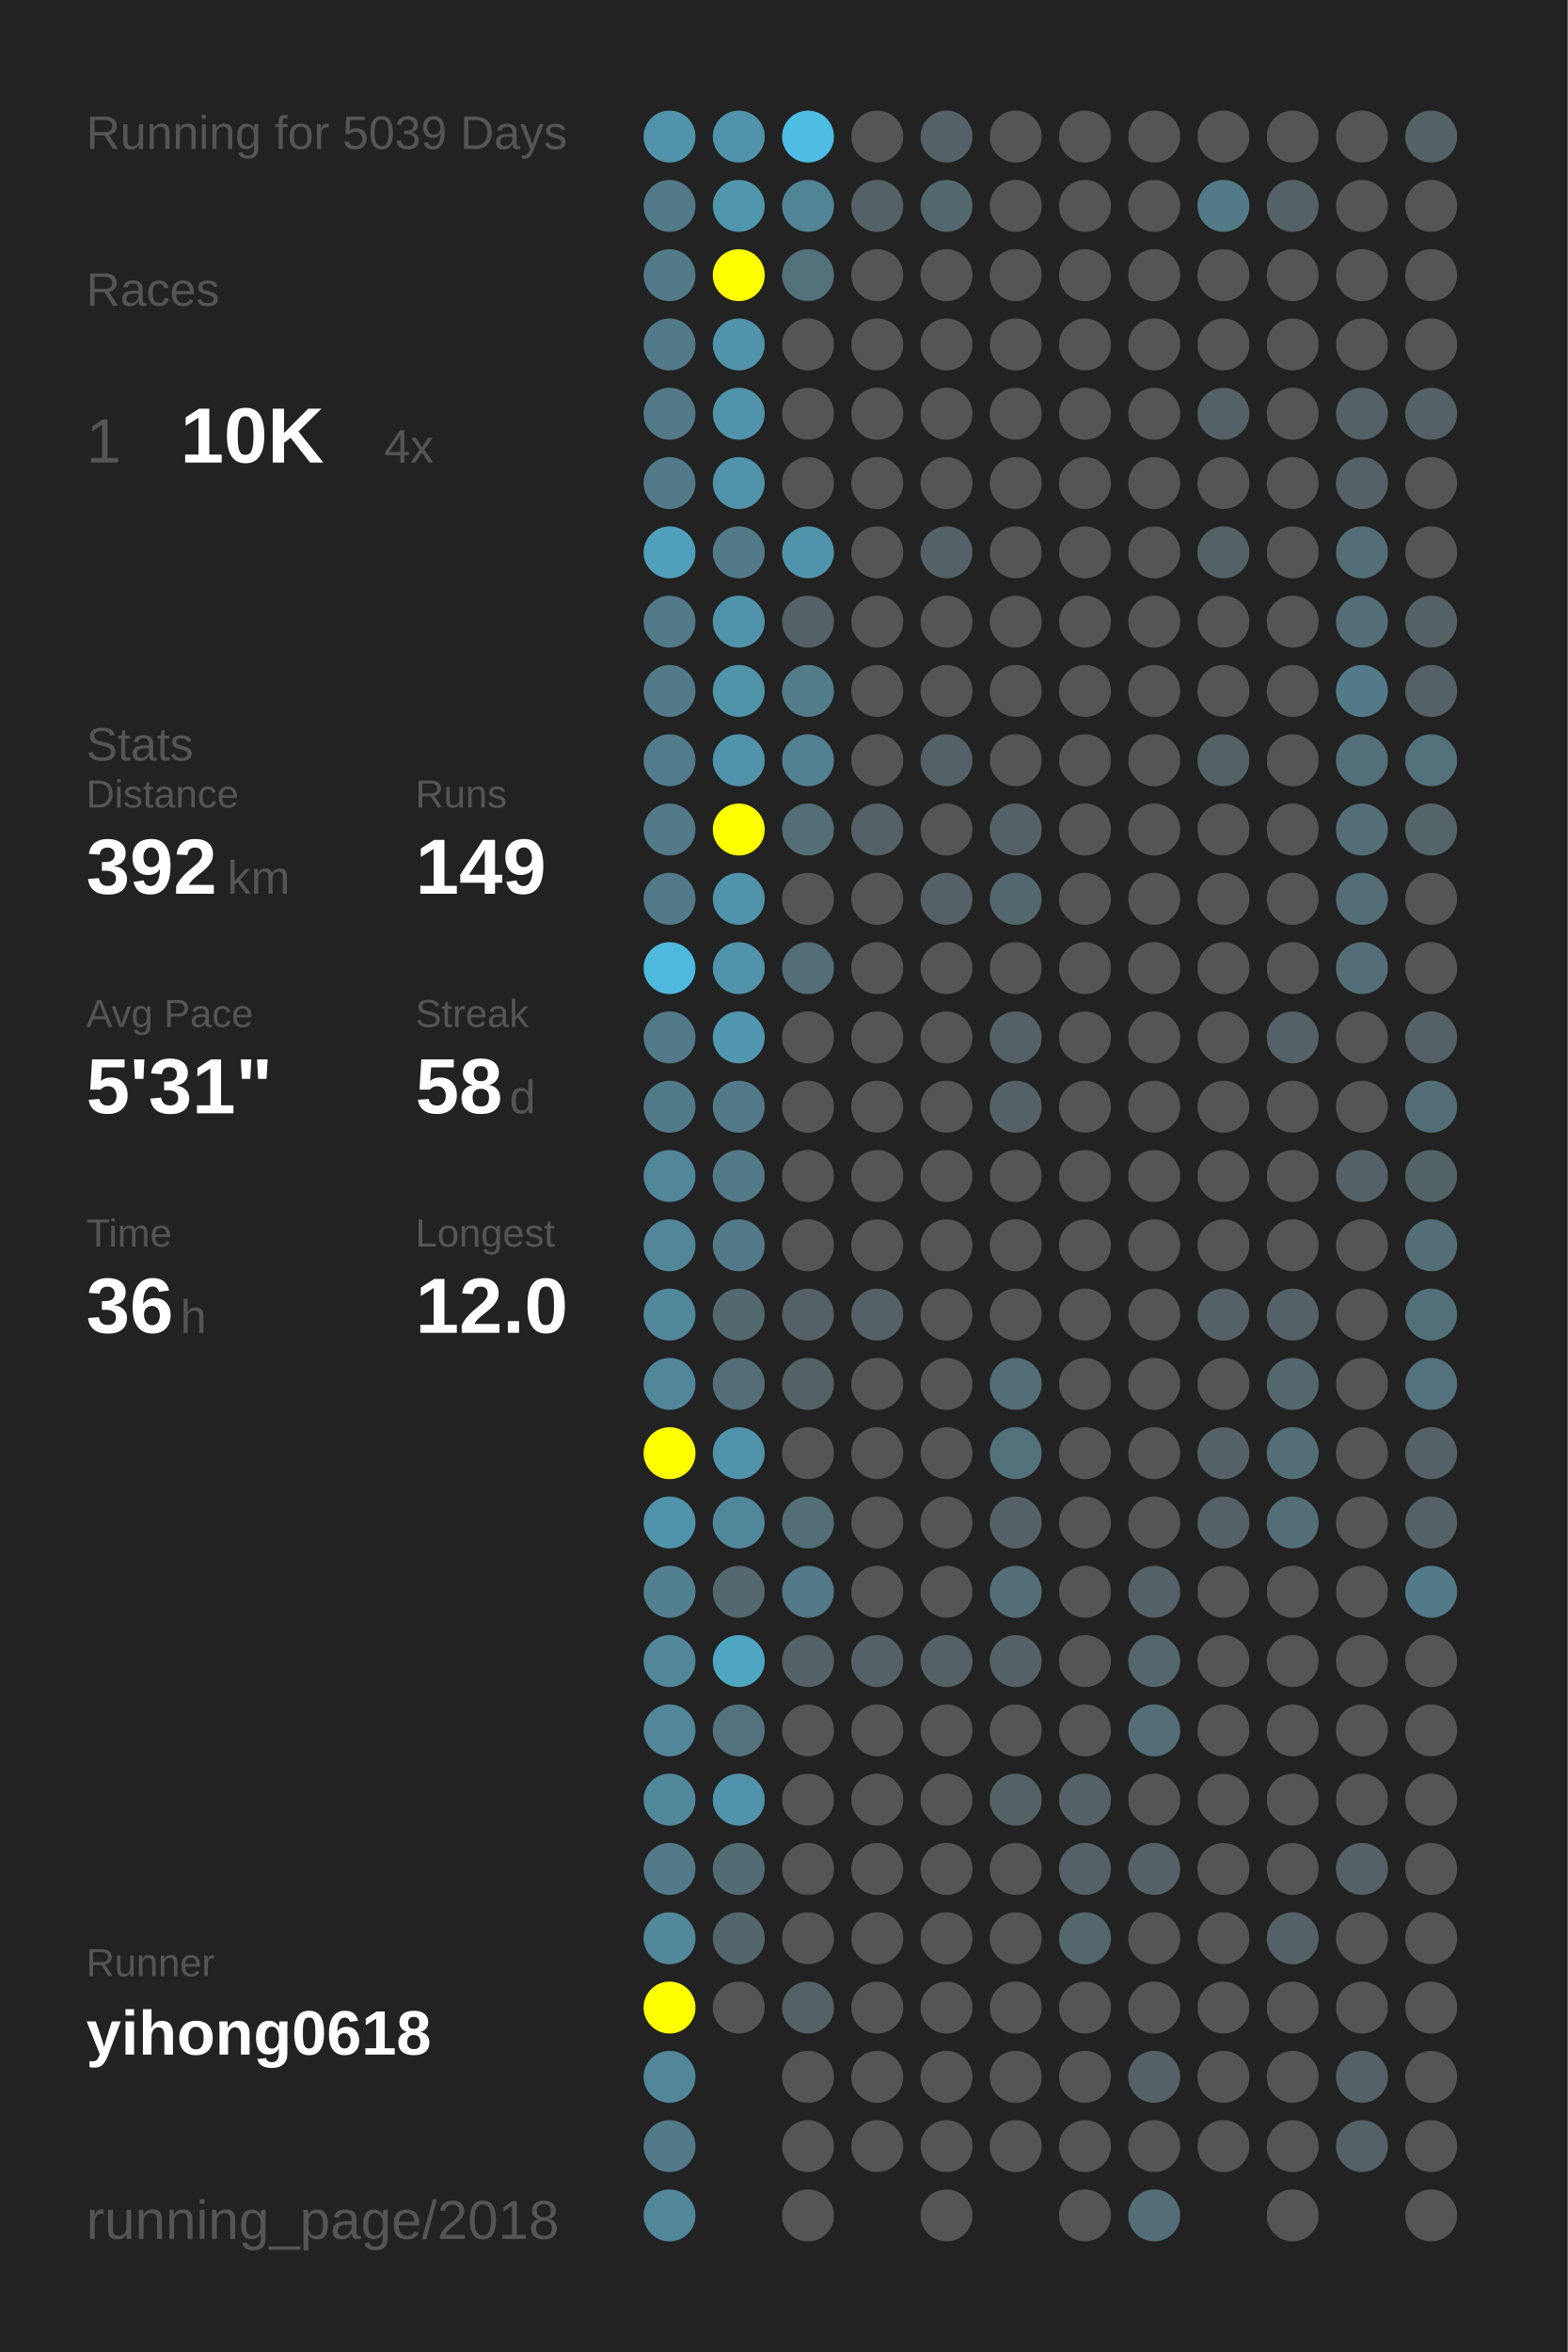
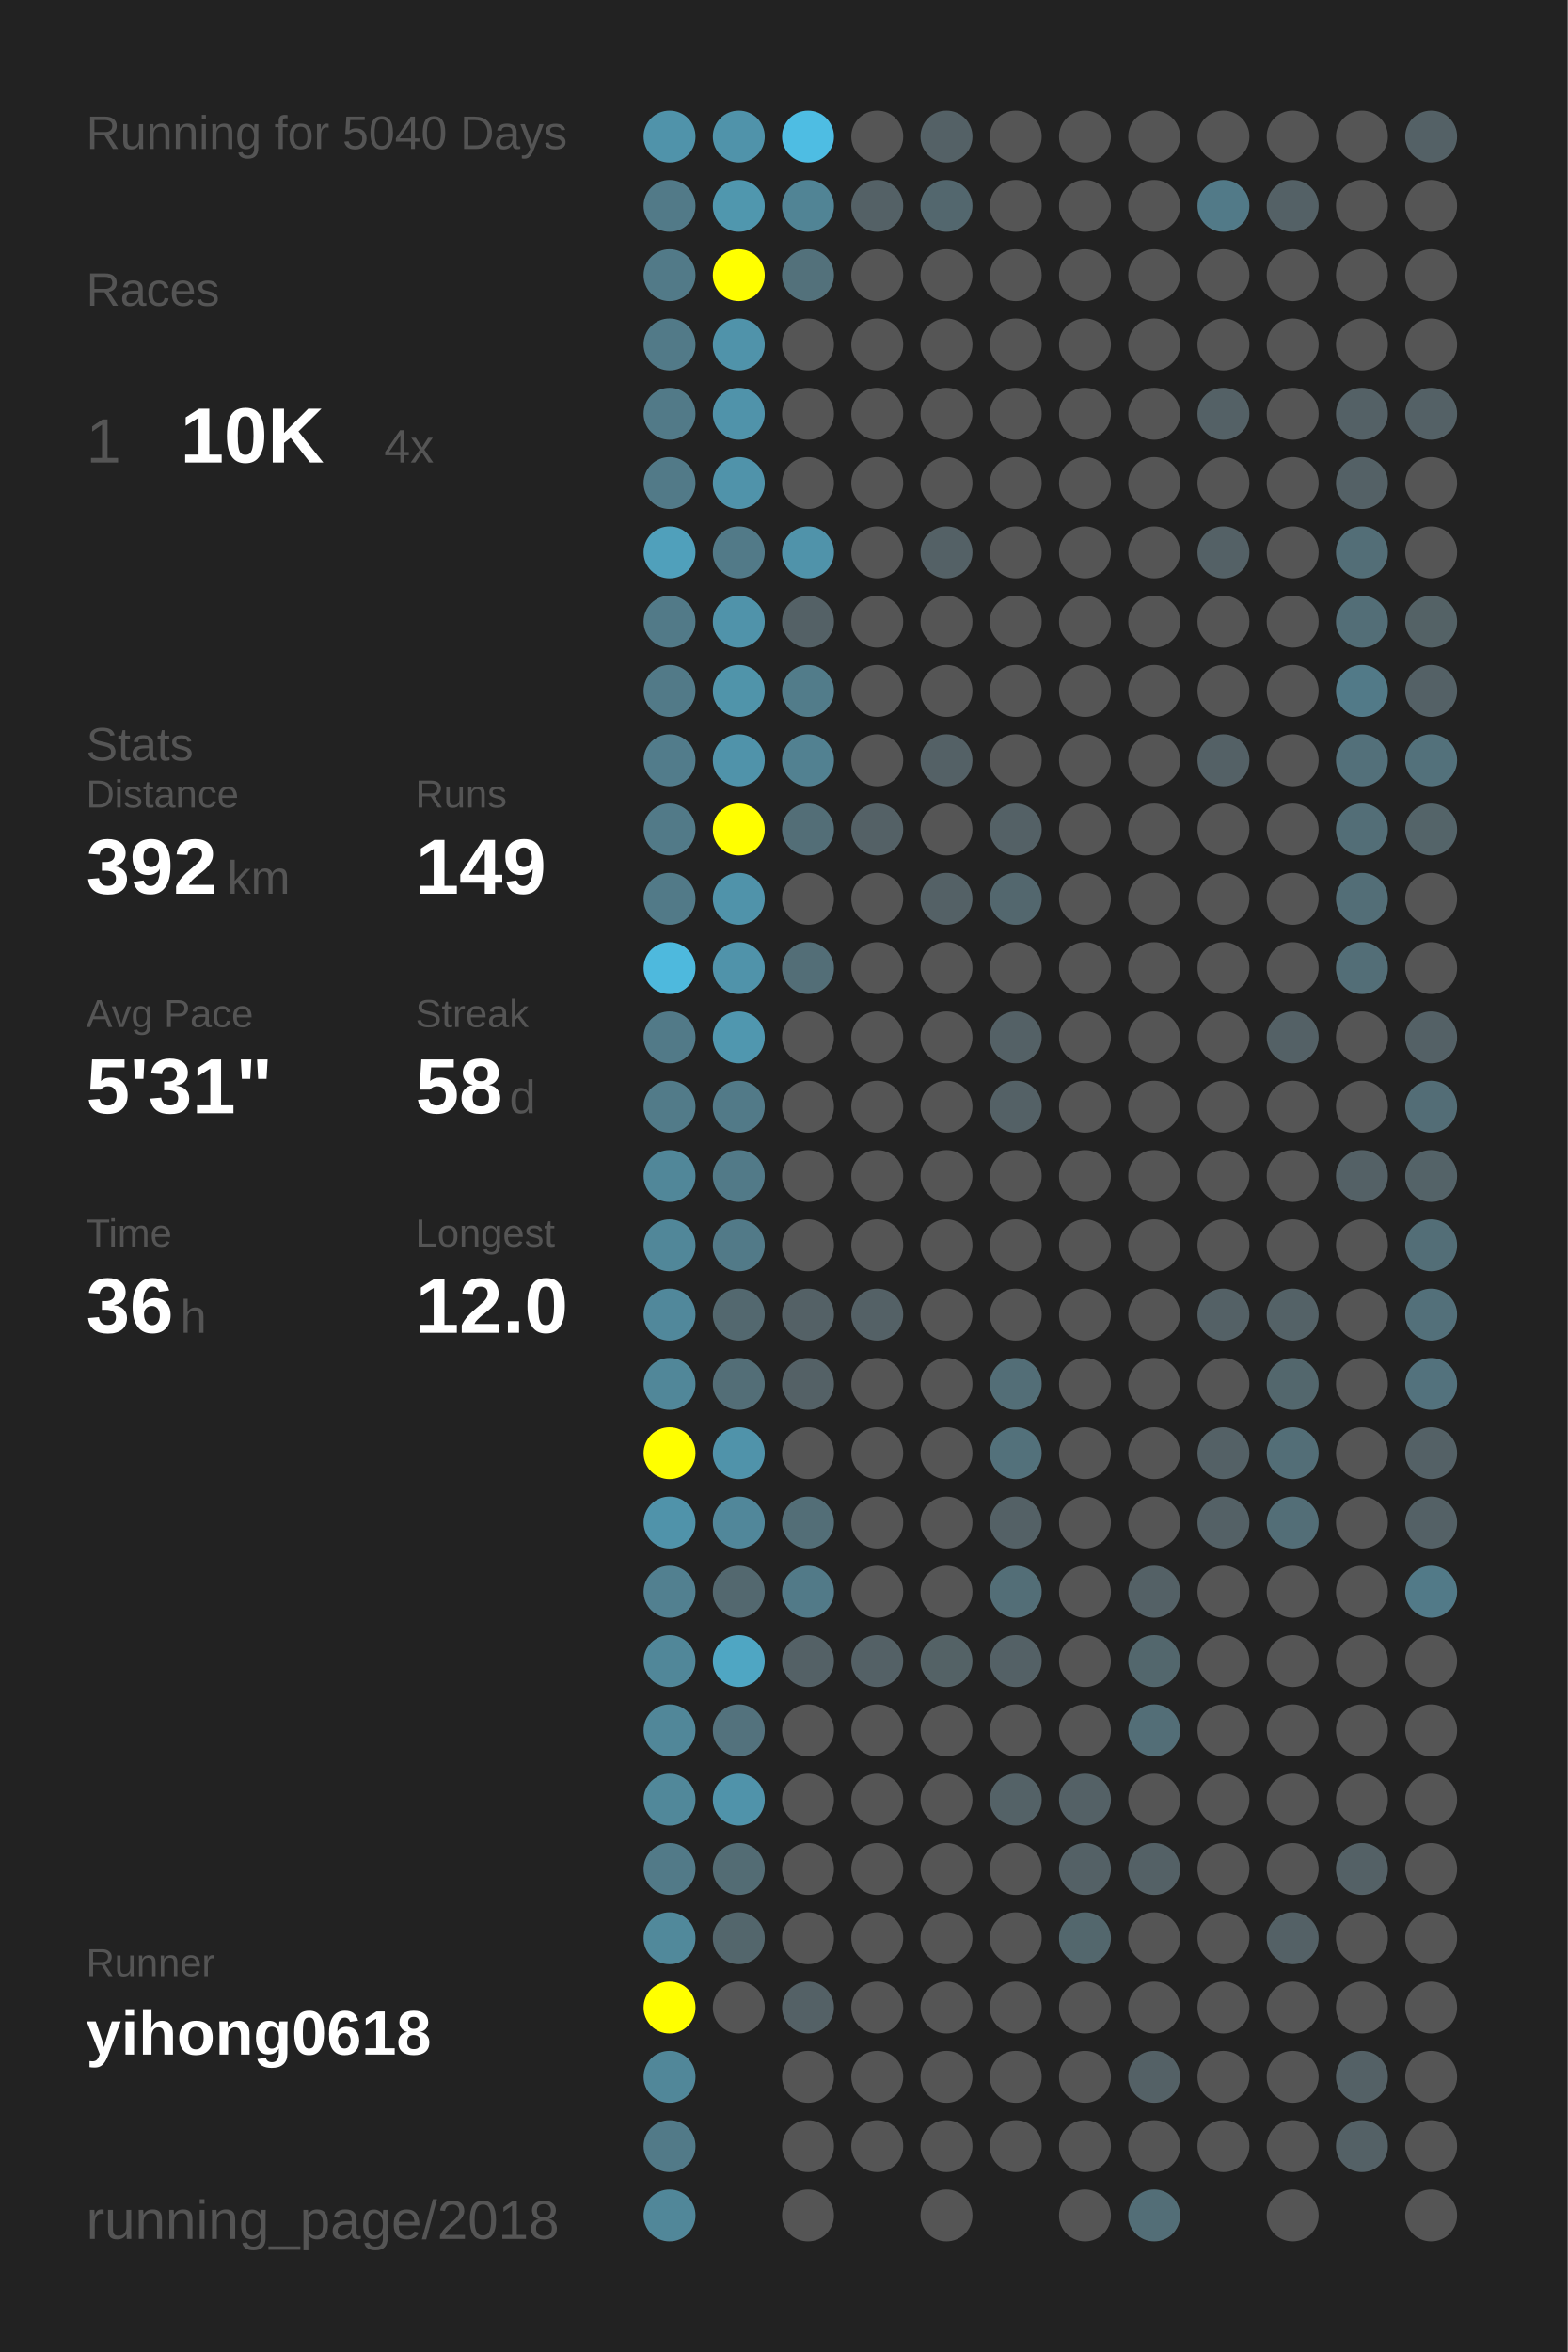
<svg xmlns="http://www.w3.org/2000/svg" baseProfile="full" height="300mm" version="1.1" viewBox="0,0,200,300" width="200mm">
  <defs />
  <rect fill="#222222" height="300" width="200" x="0" y="0" />
-   <text fill="#555555" style="font-size:6px; font-family:Arial;" x="11" y="19">Running for 5039 Days</text>
+   <text fill="#555555" style="font-size:6px; font-family:Arial;" x="11" y="19">Running for 5040 Days</text>
  <text fill="#555555" style="font-size:6px; font-family:Arial;" x="11" y="39">Races</text>
  <text fill="#555555" style="font-size:8px; font-family:Arial;" x="11" y="59">1</text>
  <text fill="#FFFFFF" style="font-size:10px; font-family:Arial; font-weight:bold;" x="23" y="59">10K</text>
  <text fill="#555555" style="font-size:6px; font-family:Arial;" x="49" y="59">4x</text>
  <text fill="#555555" style="font-size:6px; font-family:Arial;" x="11" y="97">Stats</text>
  <text fill="#555555" style="font-size:5px; font-family:Arial;" x="11" y="103">Distance</text>
  <text fill="#FFFFFF" style="font-size:10px; font-family:Arial; font-weight:bold;" x="11" y="114">392</text>
  <text fill="#555555" style="font-size:6px; font-family:Arial;" x="29" y="114">km</text>
  <text fill="#555555" style="font-size:5px; font-family:Arial;" x="53" y="103">Runs</text>
  <text fill="#FFFFFF" style="font-size:10px; font-family:Arial; font-weight:bold;" x="53" y="114">149</text>
  <text fill="#555555" style="font-size:5px; font-family:Arial;" x="11" y="131">Avg Pace</text>
  <text fill="#FFFFFF" style="font-size:10px; font-family:Arial; font-weight:bold;" x="11" y="142">5'31"</text>
  <text fill="#555555" style="font-size:5px; font-family:Arial;" x="53" y="131">Streak</text>
  <text fill="#FFFFFF" style="font-size:10px; font-family:Arial; font-weight:bold;" x="53" y="142">58</text>
  <text fill="#555555" style="font-size:6px; font-family:Arial;" x="65" y="142">d</text>
  <text fill="#555555" style="font-size:5px; font-family:Arial;" x="11" y="159">Time</text>
  <text fill="#FFFFFF" style="font-size:10px; font-family:Arial; font-weight:bold;" x="11" y="170">36</text>
  <text fill="#555555" style="font-size:6px; font-family:Arial;" x="23" y="170">h</text>
  <text fill="#555555" style="font-size:5px; font-family:Arial;" x="53" y="159">Longest</text>
  <text fill="#FFFFFF" style="font-size:10px; font-family:Arial; font-weight:bold;" x="53" y="170">12.0</text>
  <text fill="#555555" style="font-size:5px; font-family:Arial;" x="11" y="252.065">Runner</text>
  <text fill="#FFFFFF" style="font-size:8px; font-family:Arial; font-weight:bold;" x="11" y="262.065">yihong0618</text>
  <text fill="#555555" style="font-size:7px; font-family:Arial;" x="11" y="285.581">running_page/2018</text>
  <circle cx="85.417" cy="17.419" fill="#5093aa" r="3.312" />
  <circle cx="85.417" cy="26.258" fill="#527a88" r="3.312" />
  <circle cx="85.417" cy="35.097" fill="#527a88" r="3.312" />
  <circle cx="85.417" cy="43.935" fill="#527a88" r="3.312" />
  <circle cx="85.417" cy="52.774" fill="#527a88" r="3.312" />
  <circle cx="85.417" cy="61.613" fill="#527a88" r="3.312" />
  <circle cx="85.417" cy="70.452" fill="#50a0bb" r="3.312" />
  <circle cx="85.417" cy="79.29" fill="#527a88" r="3.312" />
  <circle cx="85.417" cy="88.129" fill="#527a88" r="3.312" />
  <circle cx="85.417" cy="96.968" fill="#527c8b" r="3.312" />
  <circle cx="85.417" cy="105.806" fill="#527a88" r="3.312" />
  <circle cx="85.417" cy="114.645" fill="#527a88" r="3.312" />
  <circle cx="85.417" cy="123.484" fill="#4eb9dd" r="3.312" />
  <circle cx="85.417" cy="132.323" fill="#527a88" r="3.312" />
  <circle cx="85.417" cy="141.161" fill="#527b89" r="3.312" />
  <circle cx="85.417" cy="150" fill="#518799" r="3.312" />
  <circle cx="85.417" cy="158.839" fill="#518799" r="3.312" />
  <circle cx="85.417" cy="167.677" fill="#51889b" r="3.312" />
  <circle cx="85.417" cy="176.516" fill="#518799" r="3.312" />
  <circle cx="85.417" cy="185.355" fill="#FFFF00" r="3.312" />
  <circle cx="85.417" cy="194.194" fill="#5093aa" r="3.312" />
  <circle cx="85.417" cy="203.032" fill="#528090" r="3.312" />
  <circle cx="85.417" cy="211.871" fill="#518799" r="3.312" />
  <circle cx="85.417" cy="220.71" fill="#518799" r="3.312" />
  <circle cx="85.417" cy="229.548" fill="#51889a" r="3.312" />
  <circle cx="85.417" cy="238.387" fill="#527a88" r="3.312" />
  <circle cx="85.417" cy="247.226" fill="#51899b" r="3.312" />
  <circle cx="85.417" cy="256.065" fill="#FFFF00" r="3.312" />
  <circle cx="85.417" cy="264.903" fill="#518799" r="3.312" />
  <circle cx="85.417" cy="273.742" fill="#527a88" r="3.312" />
  <circle cx="85.417" cy="282.581" fill="#518799" r="3.312" />
  <circle cx="94.25" cy="17.419" fill="#5093aa" r="3.312" />
  <circle cx="94.25" cy="26.258" fill="#5097ae" r="3.312" />
  <circle cx="94.25" cy="35.097" fill="#FFFF00" r="3.312" />
  <circle cx="94.25" cy="43.935" fill="#5093aa" r="3.312" />
  <circle cx="94.25" cy="52.774" fill="#5093aa" r="3.312" />
  <circle cx="94.25" cy="61.613" fill="#5093aa" r="3.312" />
  <circle cx="94.25" cy="70.452" fill="#527a88" r="3.312" />
  <circle cx="94.25" cy="79.29" fill="#5093aa" r="3.312" />
  <circle cx="94.25" cy="88.129" fill="#5094aa" r="3.312" />
  <circle cx="94.25" cy="96.968" fill="#5093aa" r="3.312" />
  <circle cx="94.25" cy="105.806" fill="#FFFF00" r="3.312" />
  <circle cx="94.25" cy="114.645" fill="#5093aa" r="3.312" />
  <circle cx="94.25" cy="123.484" fill="#5093aa" r="3.312" />
  <circle cx="94.25" cy="132.323" fill="#5097af" r="3.312" />
  <circle cx="94.25" cy="141.161" fill="#527a88" r="3.312" />
  <circle cx="94.25" cy="150" fill="#527a88" r="3.312" />
  <circle cx="94.25" cy="158.839" fill="#527a88" r="3.312" />
  <circle cx="94.25" cy="167.677" fill="#53686f" r="3.312" />
  <circle cx="94.25" cy="176.516" fill="#536e77" r="3.312" />
  <circle cx="94.25" cy="185.355" fill="#5093aa" r="3.312" />
  <circle cx="94.25" cy="194.194" fill="#51879a" r="3.312" />
  <circle cx="94.25" cy="203.032" fill="#53686f" r="3.312" />
  <circle cx="94.25" cy="211.871" fill="#4fa6c3" r="3.312" />
  <circle cx="94.25" cy="220.71" fill="#53727d" r="3.312" />
  <circle cx="94.25" cy="229.548" fill="#5093aa" r="3.312" />
  <circle cx="94.25" cy="238.387" fill="#536c74" r="3.312" />
  <circle cx="94.25" cy="247.226" fill="#53666c" r="3.312" />
  <circle cx="94.25" cy="256.065" fill="#555555" r="3.312" />
  <circle cx="103.083" cy="17.419" fill="#4ebde3" r="3.312" />
  <circle cx="103.083" cy="26.258" fill="#518495" r="3.312" />
  <circle cx="103.083" cy="35.097" fill="#53717b" r="3.312" />
  <circle cx="103.083" cy="43.935" fill="#555555" r="3.312" />
  <circle cx="103.083" cy="52.774" fill="#555555" r="3.312" />
  <circle cx="103.083" cy="61.613" fill="#555555" r="3.312" />
  <circle cx="103.083" cy="70.452" fill="#5093aa" r="3.312" />
  <circle cx="103.083" cy="79.29" fill="#546166" r="3.312" />
  <circle cx="103.083" cy="88.129" fill="#527c8a" r="3.312" />
  <circle cx="103.083" cy="96.968" fill="#528191" r="3.312" />
  <circle cx="103.083" cy="105.806" fill="#536e77" r="3.312" />
  <circle cx="103.083" cy="114.645" fill="#555555" r="3.312" />
  <circle cx="103.083" cy="123.484" fill="#536e77" r="3.312" />
  <circle cx="103.083" cy="132.323" fill="#555555" r="3.312" />
  <circle cx="103.083" cy="141.161" fill="#555555" r="3.312" />
  <circle cx="103.083" cy="150" fill="#555555" r="3.312" />
  <circle cx="103.083" cy="158.839" fill="#555555" r="3.312" />
  <circle cx="103.083" cy="167.677" fill="#546166" r="3.312" />
  <circle cx="103.083" cy="176.516" fill="#546166" r="3.312" />
  <circle cx="103.083" cy="185.355" fill="#555555" r="3.312" />
  <circle cx="103.083" cy="194.194" fill="#536e77" r="3.312" />
  <circle cx="103.083" cy="203.032" fill="#527a88" r="3.312" />
  <circle cx="103.083" cy="211.871" fill="#546166" r="3.312" />
  <circle cx="103.083" cy="220.71" fill="#555555" r="3.312" />
  <circle cx="103.083" cy="229.548" fill="#555555" r="3.312" />
  <circle cx="103.083" cy="238.387" fill="#555555" r="3.312" />
  <circle cx="103.083" cy="247.226" fill="#555555" r="3.312" />
  <circle cx="103.083" cy="256.065" fill="#546166" r="3.312" />
  <circle cx="103.083" cy="264.903" fill="#555555" r="3.312" />
  <circle cx="103.083" cy="273.742" fill="#555555" r="3.312" />
  <circle cx="103.083" cy="282.581" fill="#555555" r="3.312" />
  <circle cx="111.917" cy="17.419" fill="#555555" r="3.312" />
  <circle cx="111.917" cy="26.258" fill="#546166" r="3.312" />
  <circle cx="111.917" cy="35.097" fill="#555555" r="3.312" />
  <circle cx="111.917" cy="43.935" fill="#555555" r="3.312" />
  <circle cx="111.917" cy="52.774" fill="#555555" r="3.312" />
  <circle cx="111.917" cy="61.613" fill="#555555" r="3.312" />
  <circle cx="111.917" cy="70.452" fill="#555555" r="3.312" />
  <circle cx="111.917" cy="79.29" fill="#555555" r="3.312" />
  <circle cx="111.917" cy="88.129" fill="#555555" r="3.312" />
  <circle cx="111.917" cy="96.968" fill="#555555" r="3.312" />
  <circle cx="111.917" cy="105.806" fill="#546166" r="3.312" />
  <circle cx="111.917" cy="114.645" fill="#555555" r="3.312" />
  <circle cx="111.917" cy="123.484" fill="#555555" r="3.312" />
  <circle cx="111.917" cy="132.323" fill="#555555" r="3.312" />
  <circle cx="111.917" cy="141.161" fill="#555555" r="3.312" />
  <circle cx="111.917" cy="150" fill="#555555" r="3.312" />
  <circle cx="111.917" cy="158.839" fill="#555555" r="3.312" />
  <circle cx="111.917" cy="167.677" fill="#546166" r="3.312" />
  <circle cx="111.917" cy="176.516" fill="#555555" r="3.312" />
  <circle cx="111.917" cy="185.355" fill="#555555" r="3.312" />
  <circle cx="111.917" cy="194.194" fill="#555555" r="3.312" />
  <circle cx="111.917" cy="203.032" fill="#555555" r="3.312" />
  <circle cx="111.917" cy="211.871" fill="#546166" r="3.312" />
  <circle cx="111.917" cy="220.71" fill="#555555" r="3.312" />
  <circle cx="111.917" cy="229.548" fill="#555555" r="3.312" />
  <circle cx="111.917" cy="238.387" fill="#555555" r="3.312" />
  <circle cx="111.917" cy="247.226" fill="#555555" r="3.312" />
  <circle cx="111.917" cy="256.065" fill="#555555" r="3.312" />
  <circle cx="111.917" cy="264.903" fill="#555555" r="3.312" />
  <circle cx="111.917" cy="273.742" fill="#555555" r="3.312" />
  <circle cx="120.75" cy="17.419" fill="#546166" r="3.312" />
  <circle cx="120.75" cy="26.258" fill="#53676e" r="3.312" />
  <circle cx="120.75" cy="35.097" fill="#555555" r="3.312" />
  <circle cx="120.75" cy="43.935" fill="#555555" r="3.312" />
  <circle cx="120.75" cy="52.774" fill="#555555" r="3.312" />
  <circle cx="120.75" cy="61.613" fill="#555555" r="3.312" />
  <circle cx="120.75" cy="70.452" fill="#546166" r="3.312" />
  <circle cx="120.75" cy="79.29" fill="#555555" r="3.312" />
  <circle cx="120.75" cy="88.129" fill="#555555" r="3.312" />
  <circle cx="120.75" cy="96.968" fill="#546166" r="3.312" />
  <circle cx="120.75" cy="105.806" fill="#555555" r="3.312" />
  <circle cx="120.75" cy="114.645" fill="#546166" r="3.312" />
  <circle cx="120.75" cy="123.484" fill="#555555" r="3.312" />
  <circle cx="120.75" cy="132.323" fill="#555555" r="3.312" />
  <circle cx="120.75" cy="141.161" fill="#555555" r="3.312" />
  <circle cx="120.75" cy="150" fill="#555555" r="3.312" />
  <circle cx="120.75" cy="158.839" fill="#555555" r="3.312" />
  <circle cx="120.75" cy="167.677" fill="#555555" r="3.312" />
  <circle cx="120.75" cy="176.516" fill="#555555" r="3.312" />
  <circle cx="120.75" cy="185.355" fill="#555555" r="3.312" />
  <circle cx="120.75" cy="194.194" fill="#555555" r="3.312" />
  <circle cx="120.75" cy="203.032" fill="#555555" r="3.312" />
  <circle cx="120.75" cy="211.871" fill="#546266" r="3.312" />
  <circle cx="120.75" cy="220.71" fill="#555555" r="3.312" />
  <circle cx="120.75" cy="229.548" fill="#555555" r="3.312" />
  <circle cx="120.75" cy="238.387" fill="#555555" r="3.312" />
  <circle cx="120.75" cy="247.226" fill="#555555" r="3.312" />
  <circle cx="120.75" cy="256.065" fill="#555555" r="3.312" />
  <circle cx="120.75" cy="264.903" fill="#555555" r="3.312" />
  <circle cx="120.75" cy="273.742" fill="#555555" r="3.312" />
  <circle cx="120.75" cy="282.581" fill="#555555" r="3.312" />
  <circle cx="129.583" cy="17.419" fill="#555555" r="3.312" />
  <circle cx="129.583" cy="26.258" fill="#555555" r="3.312" />
  <circle cx="129.583" cy="35.097" fill="#555555" r="3.312" />
  <circle cx="129.583" cy="43.935" fill="#555555" r="3.312" />
  <circle cx="129.583" cy="52.774" fill="#555555" r="3.312" />
  <circle cx="129.583" cy="61.613" fill="#555555" r="3.312" />
  <circle cx="129.583" cy="70.452" fill="#555555" r="3.312" />
  <circle cx="129.583" cy="79.29" fill="#555555" r="3.312" />
  <circle cx="129.583" cy="88.129" fill="#555555" r="3.312" />
  <circle cx="129.583" cy="96.968" fill="#555555" r="3.312" />
  <circle cx="129.583" cy="105.806" fill="#546166" r="3.312" />
  <circle cx="129.583" cy="114.645" fill="#53676e" r="3.312" />
  <circle cx="129.583" cy="123.484" fill="#555555" r="3.312" />
  <circle cx="129.583" cy="132.323" fill="#546166" r="3.312" />
  <circle cx="129.583" cy="141.161" fill="#546166" r="3.312" />
  <circle cx="129.583" cy="150" fill="#555555" r="3.312" />
  <circle cx="129.583" cy="158.839" fill="#555555" r="3.312" />
  <circle cx="129.583" cy="167.677" fill="#555555" r="3.312" />
  <circle cx="129.583" cy="176.516" fill="#536e77" r="3.312" />
  <circle cx="129.583" cy="185.355" fill="#53717b" r="3.312" />
  <circle cx="129.583" cy="194.194" fill="#546166" r="3.312" />
  <circle cx="129.583" cy="203.032" fill="#536e77" r="3.312" />
  <circle cx="129.583" cy="211.871" fill="#546166" r="3.312" />
  <circle cx="129.583" cy="220.71" fill="#555555" r="3.312" />
  <circle cx="129.583" cy="229.548" fill="#546267" r="3.312" />
  <circle cx="129.583" cy="238.387" fill="#555555" r="3.312" />
  <circle cx="129.583" cy="247.226" fill="#555555" r="3.312" />
  <circle cx="129.583" cy="256.065" fill="#555555" r="3.312" />
  <circle cx="129.583" cy="264.903" fill="#555555" r="3.312" />
  <circle cx="129.583" cy="273.742" fill="#555555" r="3.312" />
  <circle cx="138.417" cy="17.419" fill="#555555" r="3.312" />
  <circle cx="138.417" cy="26.258" fill="#555555" r="3.312" />
  <circle cx="138.417" cy="35.097" fill="#555555" r="3.312" />
  <circle cx="138.417" cy="43.935" fill="#555555" r="3.312" />
  <circle cx="138.417" cy="52.774" fill="#555555" r="3.312" />
  <circle cx="138.417" cy="61.613" fill="#555555" r="3.312" />
  <circle cx="138.417" cy="70.452" fill="#555555" r="3.312" />
  <circle cx="138.417" cy="79.29" fill="#555555" r="3.312" />
  <circle cx="138.417" cy="88.129" fill="#555555" r="3.312" />
  <circle cx="138.417" cy="96.968" fill="#555555" r="3.312" />
  <circle cx="138.417" cy="105.806" fill="#555555" r="3.312" />
  <circle cx="138.417" cy="114.645" fill="#555555" r="3.312" />
  <circle cx="138.417" cy="123.484" fill="#555555" r="3.312" />
  <circle cx="138.417" cy="132.323" fill="#555555" r="3.312" />
  <circle cx="138.417" cy="141.161" fill="#555555" r="3.312" />
  <circle cx="138.417" cy="150" fill="#555555" r="3.312" />
  <circle cx="138.417" cy="158.839" fill="#555555" r="3.312" />
  <circle cx="138.417" cy="167.677" fill="#555555" r="3.312" />
  <circle cx="138.417" cy="176.516" fill="#555555" r="3.312" />
  <circle cx="138.417" cy="185.355" fill="#555555" r="3.312" />
  <circle cx="138.417" cy="194.194" fill="#555555" r="3.312" />
  <circle cx="138.417" cy="203.032" fill="#555555" r="3.312" />
  <circle cx="138.417" cy="211.871" fill="#555555" r="3.312" />
  <circle cx="138.417" cy="220.71" fill="#555555" r="3.312" />
  <circle cx="138.417" cy="229.548" fill="#546166" r="3.312" />
  <circle cx="138.417" cy="238.387" fill="#546166" r="3.312" />
  <circle cx="138.417" cy="247.226" fill="#53676d" r="3.312" />
  <circle cx="138.417" cy="256.065" fill="#555555" r="3.312" />
  <circle cx="138.417" cy="264.903" fill="#555555" r="3.312" />
  <circle cx="138.417" cy="273.742" fill="#555555" r="3.312" />
  <circle cx="138.417" cy="282.581" fill="#555555" r="3.312" />
  <circle cx="147.25" cy="17.419" fill="#555555" r="3.312" />
  <circle cx="147.25" cy="26.258" fill="#555555" r="3.312" />
  <circle cx="147.25" cy="35.097" fill="#555555" r="3.312" />
  <circle cx="147.25" cy="43.935" fill="#555555" r="3.312" />
  <circle cx="147.25" cy="52.774" fill="#555555" r="3.312" />
  <circle cx="147.25" cy="61.613" fill="#555555" r="3.312" />
  <circle cx="147.25" cy="70.452" fill="#555555" r="3.312" />
  <circle cx="147.25" cy="79.29" fill="#555555" r="3.312" />
  <circle cx="147.25" cy="88.129" fill="#555555" r="3.312" />
  <circle cx="147.25" cy="96.968" fill="#555555" r="3.312" />
  <circle cx="147.25" cy="105.806" fill="#555555" r="3.312" />
  <circle cx="147.25" cy="114.645" fill="#555555" r="3.312" />
  <circle cx="147.25" cy="123.484" fill="#555555" r="3.312" />
  <circle cx="147.25" cy="132.323" fill="#555555" r="3.312" />
  <circle cx="147.25" cy="141.161" fill="#555555" r="3.312" />
  <circle cx="147.25" cy="150" fill="#555555" r="3.312" />
  <circle cx="147.25" cy="158.839" fill="#555555" r="3.312" />
  <circle cx="147.25" cy="167.677" fill="#555555" r="3.312" />
  <circle cx="147.25" cy="176.516" fill="#555555" r="3.312" />
  <circle cx="147.25" cy="185.355" fill="#555555" r="3.312" />
  <circle cx="147.25" cy="194.194" fill="#555555" r="3.312" />
  <circle cx="147.25" cy="203.032" fill="#546166" r="3.312" />
  <circle cx="147.25" cy="211.871" fill="#53676d" r="3.312" />
  <circle cx="147.25" cy="220.71" fill="#536e77" r="3.312" />
  <circle cx="147.25" cy="229.548" fill="#555555" r="3.312" />
  <circle cx="147.25" cy="238.387" fill="#546166" r="3.312" />
  <circle cx="147.25" cy="247.226" fill="#555555" r="3.312" />
  <circle cx="147.25" cy="256.065" fill="#555555" r="3.312" />
  <circle cx="147.25" cy="264.903" fill="#546166" r="3.312" />
  <circle cx="147.25" cy="273.742" fill="#555555" r="3.312" />
  <circle cx="147.25" cy="282.581" fill="#536e77" r="3.312" />
  <circle cx="156.083" cy="17.419" fill="#555555" r="3.312" />
  <circle cx="156.083" cy="26.258" fill="#527a88" r="3.312" />
  <circle cx="156.083" cy="35.097" fill="#555555" r="3.312" />
  <circle cx="156.083" cy="43.935" fill="#555555" r="3.312" />
  <circle cx="156.083" cy="52.774" fill="#546166" r="3.312" />
  <circle cx="156.083" cy="61.613" fill="#555555" r="3.312" />
  <circle cx="156.083" cy="70.452" fill="#546166" r="3.312" />
  <circle cx="156.083" cy="79.29" fill="#555555" r="3.312" />
  <circle cx="156.083" cy="88.129" fill="#555555" r="3.312" />
  <circle cx="156.083" cy="96.968" fill="#546166" r="3.312" />
  <circle cx="156.083" cy="105.806" fill="#555555" r="3.312" />
  <circle cx="156.083" cy="114.645" fill="#555555" r="3.312" />
  <circle cx="156.083" cy="123.484" fill="#555555" r="3.312" />
  <circle cx="156.083" cy="132.323" fill="#555555" r="3.312" />
  <circle cx="156.083" cy="141.161" fill="#555555" r="3.312" />
  <circle cx="156.083" cy="150" fill="#555555" r="3.312" />
  <circle cx="156.083" cy="158.839" fill="#555555" r="3.312" />
  <circle cx="156.083" cy="167.677" fill="#546166" r="3.312" />
  <circle cx="156.083" cy="176.516" fill="#555555" r="3.312" />
  <circle cx="156.083" cy="185.355" fill="#546166" r="3.312" />
  <circle cx="156.083" cy="194.194" fill="#546166" r="3.312" />
  <circle cx="156.083" cy="203.032" fill="#555555" r="3.312" />
  <circle cx="156.083" cy="211.871" fill="#555555" r="3.312" />
  <circle cx="156.083" cy="220.71" fill="#555555" r="3.312" />
  <circle cx="156.083" cy="229.548" fill="#555555" r="3.312" />
  <circle cx="156.083" cy="238.387" fill="#555555" r="3.312" />
  <circle cx="156.083" cy="247.226" fill="#555555" r="3.312" />
  <circle cx="156.083" cy="256.065" fill="#555555" r="3.312" />
  <circle cx="156.083" cy="264.903" fill="#555555" r="3.312" />
  <circle cx="156.083" cy="273.742" fill="#555555" r="3.312" />
  <circle cx="164.917" cy="17.419" fill="#555555" r="3.312" />
  <circle cx="164.917" cy="26.258" fill="#546166" r="3.312" />
  <circle cx="164.917" cy="35.097" fill="#555555" r="3.312" />
  <circle cx="164.917" cy="43.935" fill="#555555" r="3.312" />
  <circle cx="164.917" cy="52.774" fill="#555555" r="3.312" />
  <circle cx="164.917" cy="61.613" fill="#555555" r="3.312" />
  <circle cx="164.917" cy="70.452" fill="#555555" r="3.312" />
  <circle cx="164.917" cy="79.29" fill="#555555" r="3.312" />
  <circle cx="164.917" cy="88.129" fill="#555555" r="3.312" />
  <circle cx="164.917" cy="96.968" fill="#555555" r="3.312" />
  <circle cx="164.917" cy="105.806" fill="#555555" r="3.312" />
  <circle cx="164.917" cy="114.645" fill="#555555" r="3.312" />
  <circle cx="164.917" cy="123.484" fill="#555555" r="3.312" />
  <circle cx="164.917" cy="132.323" fill="#546166" r="3.312" />
  <circle cx="164.917" cy="141.161" fill="#555555" r="3.312" />
  <circle cx="164.917" cy="150" fill="#555555" r="3.312" />
  <circle cx="164.917" cy="158.839" fill="#555555" r="3.312" />
  <circle cx="164.917" cy="167.677" fill="#546267" r="3.312" />
  <circle cx="164.917" cy="176.516" fill="#53676d" r="3.312" />
  <circle cx="164.917" cy="185.355" fill="#536e77" r="3.312" />
  <circle cx="164.917" cy="194.194" fill="#536e77" r="3.312" />
  <circle cx="164.917" cy="203.032" fill="#555555" r="3.312" />
  <circle cx="164.917" cy="211.871" fill="#555555" r="3.312" />
  <circle cx="164.917" cy="220.71" fill="#555555" r="3.312" />
  <circle cx="164.917" cy="229.548" fill="#555555" r="3.312" />
  <circle cx="164.917" cy="238.387" fill="#555555" r="3.312" />
  <circle cx="164.917" cy="247.226" fill="#546166" r="3.312" />
  <circle cx="164.917" cy="256.065" fill="#555555" r="3.312" />
  <circle cx="164.917" cy="264.903" fill="#555555" r="3.312" />
  <circle cx="164.917" cy="273.742" fill="#555555" r="3.312" />
  <circle cx="164.917" cy="282.581" fill="#555555" r="3.312" />
  <circle cx="173.75" cy="17.419" fill="#555555" r="3.312" />
  <circle cx="173.75" cy="26.258" fill="#555555" r="3.312" />
  <circle cx="173.75" cy="35.097" fill="#555555" r="3.312" />
  <circle cx="173.75" cy="43.935" fill="#555555" r="3.312" />
  <circle cx="173.75" cy="52.774" fill="#546166" r="3.312" />
  <circle cx="173.75" cy="61.613" fill="#546166" r="3.312" />
  <circle cx="173.75" cy="70.452" fill="#536e77" r="3.312" />
  <circle cx="173.75" cy="79.29" fill="#536e77" r="3.312" />
  <circle cx="173.75" cy="88.129" fill="#527a88" r="3.312" />
  <circle cx="173.75" cy="96.968" fill="#53707a" r="3.312" />
  <circle cx="173.75" cy="105.806" fill="#536e77" r="3.312" />
  <circle cx="173.75" cy="114.645" fill="#536e77" r="3.312" />
  <circle cx="173.75" cy="123.484" fill="#536e77" r="3.312" />
  <circle cx="173.75" cy="132.323" fill="#555555" r="3.312" />
  <circle cx="173.75" cy="141.161" fill="#555555" r="3.312" />
  <circle cx="173.75" cy="150" fill="#546166" r="3.312" />
  <circle cx="173.75" cy="158.839" fill="#555555" r="3.312" />
  <circle cx="173.75" cy="167.677" fill="#555555" r="3.312" />
  <circle cx="173.75" cy="176.516" fill="#555555" r="3.312" />
  <circle cx="173.75" cy="185.355" fill="#555555" r="3.312" />
  <circle cx="173.75" cy="194.194" fill="#555555" r="3.312" />
  <circle cx="173.75" cy="203.032" fill="#555555" r="3.312" />
  <circle cx="173.75" cy="211.871" fill="#555555" r="3.312" />
  <circle cx="173.75" cy="220.71" fill="#555555" r="3.312" />
  <circle cx="173.75" cy="229.548" fill="#555555" r="3.312" />
  <circle cx="173.75" cy="238.387" fill="#546166" r="3.312" />
  <circle cx="173.75" cy="247.226" fill="#555555" r="3.312" />
  <circle cx="173.75" cy="256.065" fill="#555555" r="3.312" />
  <circle cx="173.75" cy="264.903" fill="#546166" r="3.312" />
  <circle cx="173.75" cy="273.742" fill="#546166" r="3.312" />
  <circle cx="182.583" cy="17.419" fill="#546166" r="3.312" />
  <circle cx="182.583" cy="26.258" fill="#555555" r="3.312" />
  <circle cx="182.583" cy="35.097" fill="#555555" r="3.312" />
  <circle cx="182.583" cy="43.935" fill="#555555" r="3.312" />
  <circle cx="182.583" cy="52.774" fill="#546166" r="3.312" />
  <circle cx="182.583" cy="61.613" fill="#555555" r="3.312" />
  <circle cx="182.583" cy="70.452" fill="#555555" r="3.312" />
  <circle cx="182.583" cy="79.29" fill="#546266" r="3.312" />
  <circle cx="182.583" cy="88.129" fill="#546166" r="3.312" />
  <circle cx="182.583" cy="96.968" fill="#53717b" r="3.312" />
  <circle cx="182.583" cy="105.806" fill="#546469" r="3.312" />
  <circle cx="182.583" cy="114.645" fill="#555555" r="3.312" />
  <circle cx="182.583" cy="123.484" fill="#555555" r="3.312" />
  <circle cx="182.583" cy="132.323" fill="#546166" r="3.312" />
  <circle cx="182.583" cy="141.161" fill="#536d76" r="3.312" />
  <circle cx="182.583" cy="150" fill="#546368" r="3.312" />
  <circle cx="182.583" cy="158.839" fill="#536e77" r="3.312" />
  <circle cx="182.583" cy="167.677" fill="#53707a" r="3.312" />
  <circle cx="182.583" cy="176.516" fill="#53727d" r="3.312" />
  <circle cx="182.583" cy="185.355" fill="#546166" r="3.312" />
  <circle cx="182.583" cy="194.194" fill="#546166" r="3.312" />
  <circle cx="182.583" cy="203.032" fill="#527a88" r="3.312" />
  <circle cx="182.583" cy="211.871" fill="#555555" r="3.312" />
  <circle cx="182.583" cy="220.71" fill="#555555" r="3.312" />
  <circle cx="182.583" cy="229.548" fill="#555555" r="3.312" />
  <circle cx="182.583" cy="238.387" fill="#555555" r="3.312" />
  <circle cx="182.583" cy="247.226" fill="#555555" r="3.312" />
  <circle cx="182.583" cy="256.065" fill="#555555" r="3.312" />
  <circle cx="182.583" cy="264.903" fill="#555555" r="3.312" />
  <circle cx="182.583" cy="273.742" fill="#555555" r="3.312" />
  <circle cx="182.583" cy="282.581" fill="#555555" r="3.312" />
</svg>
